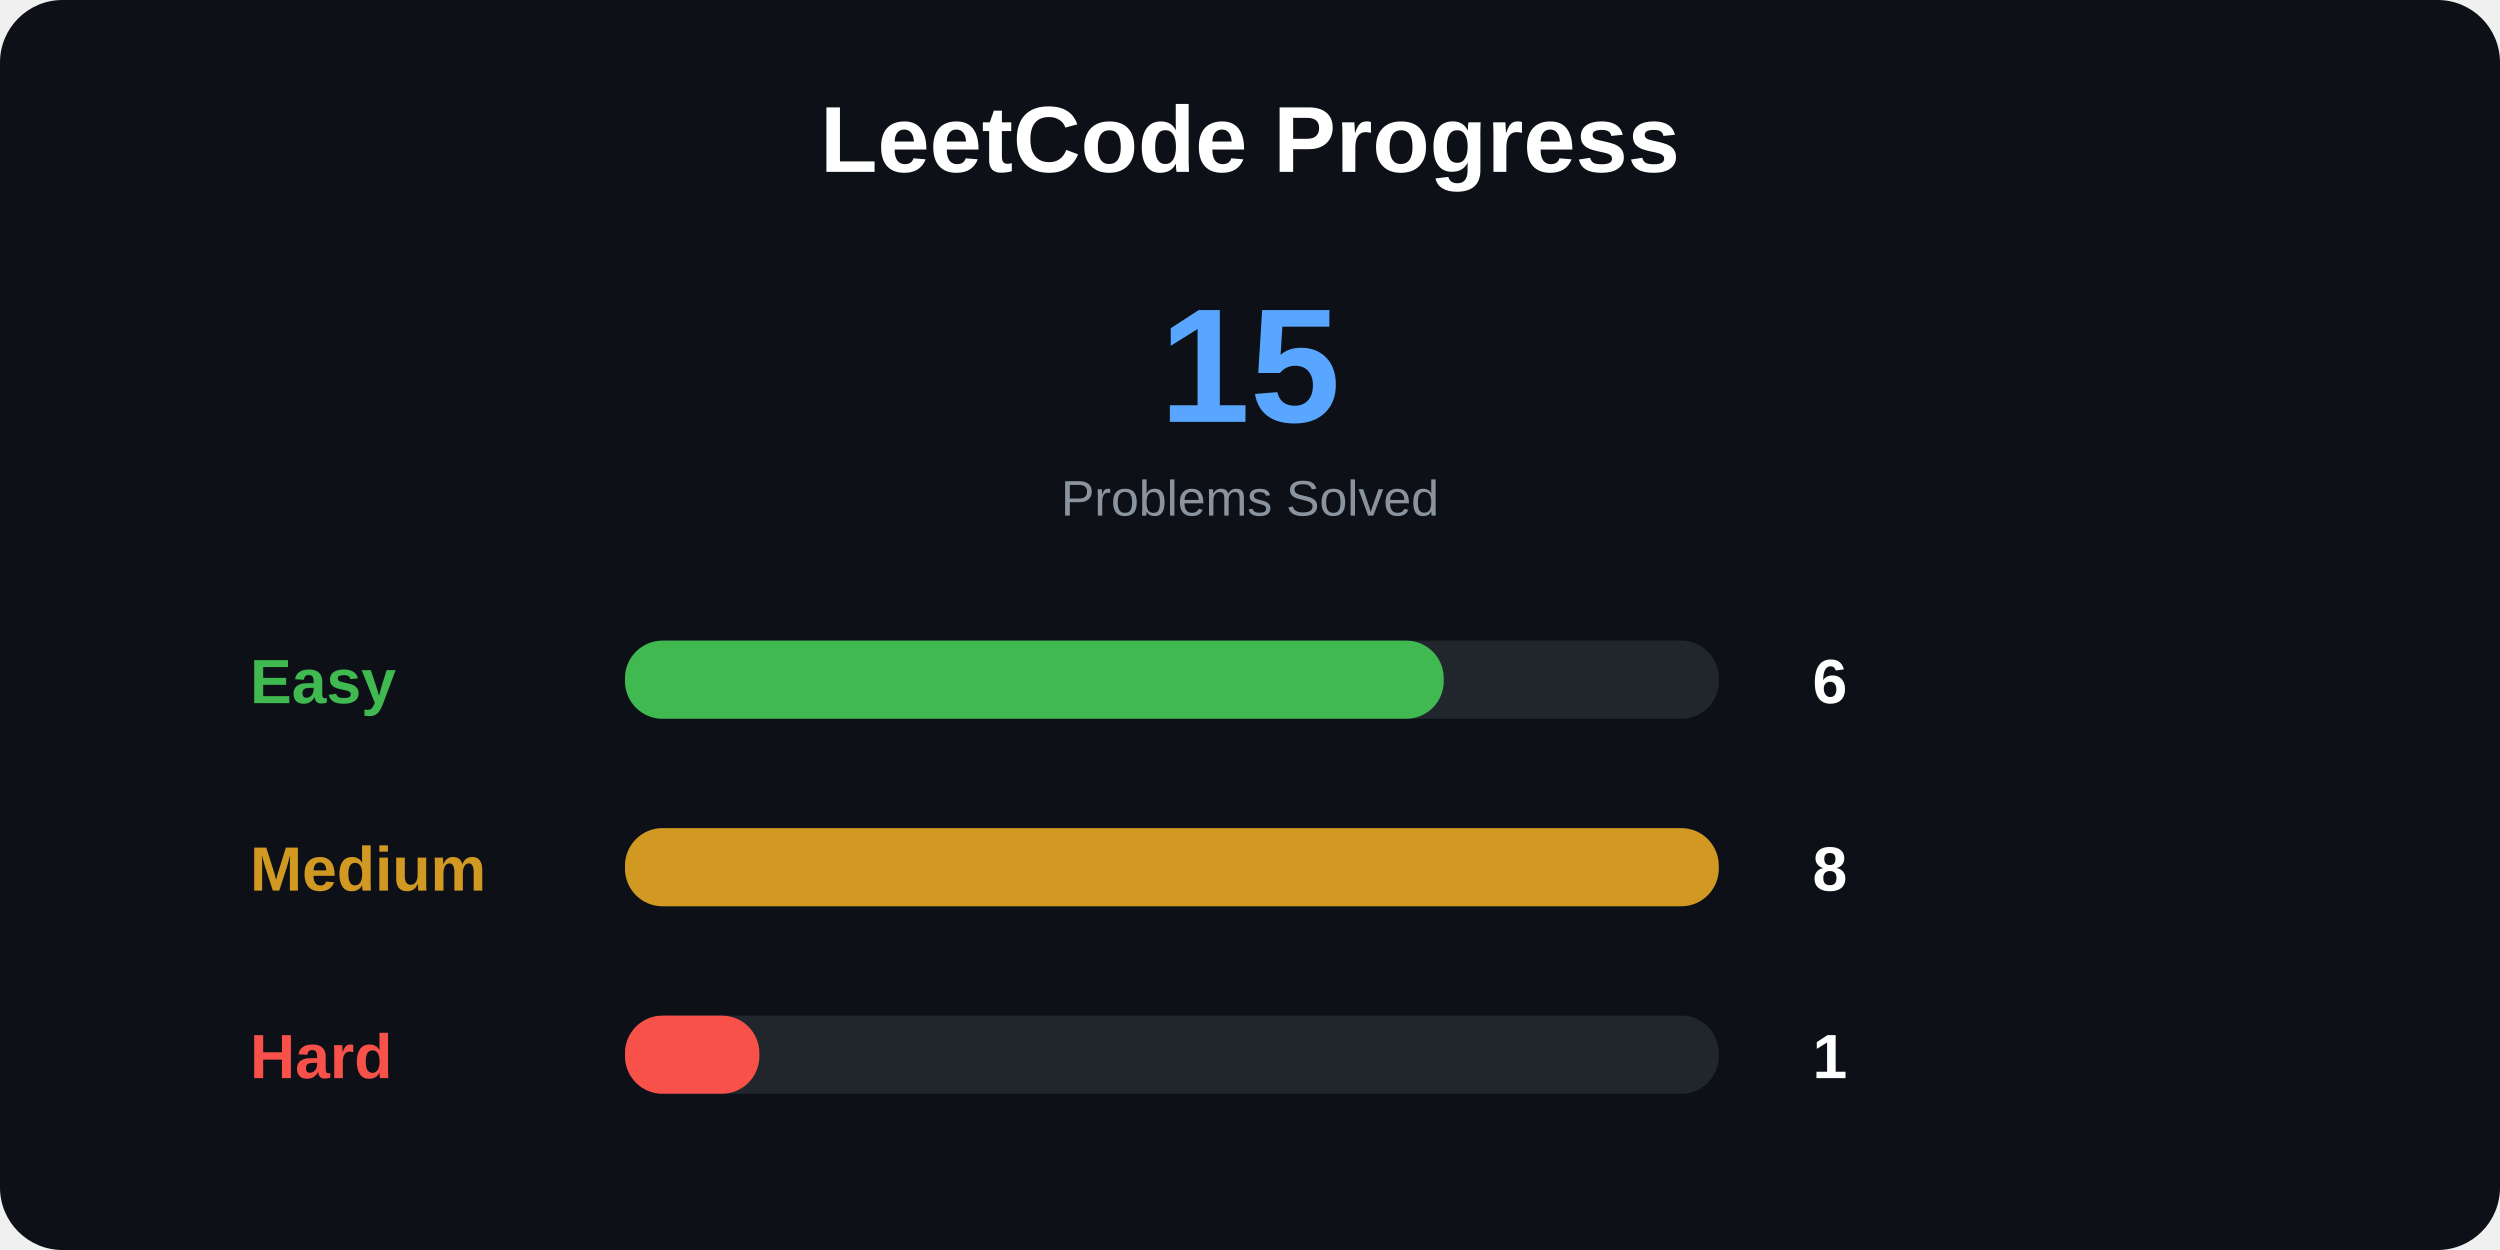
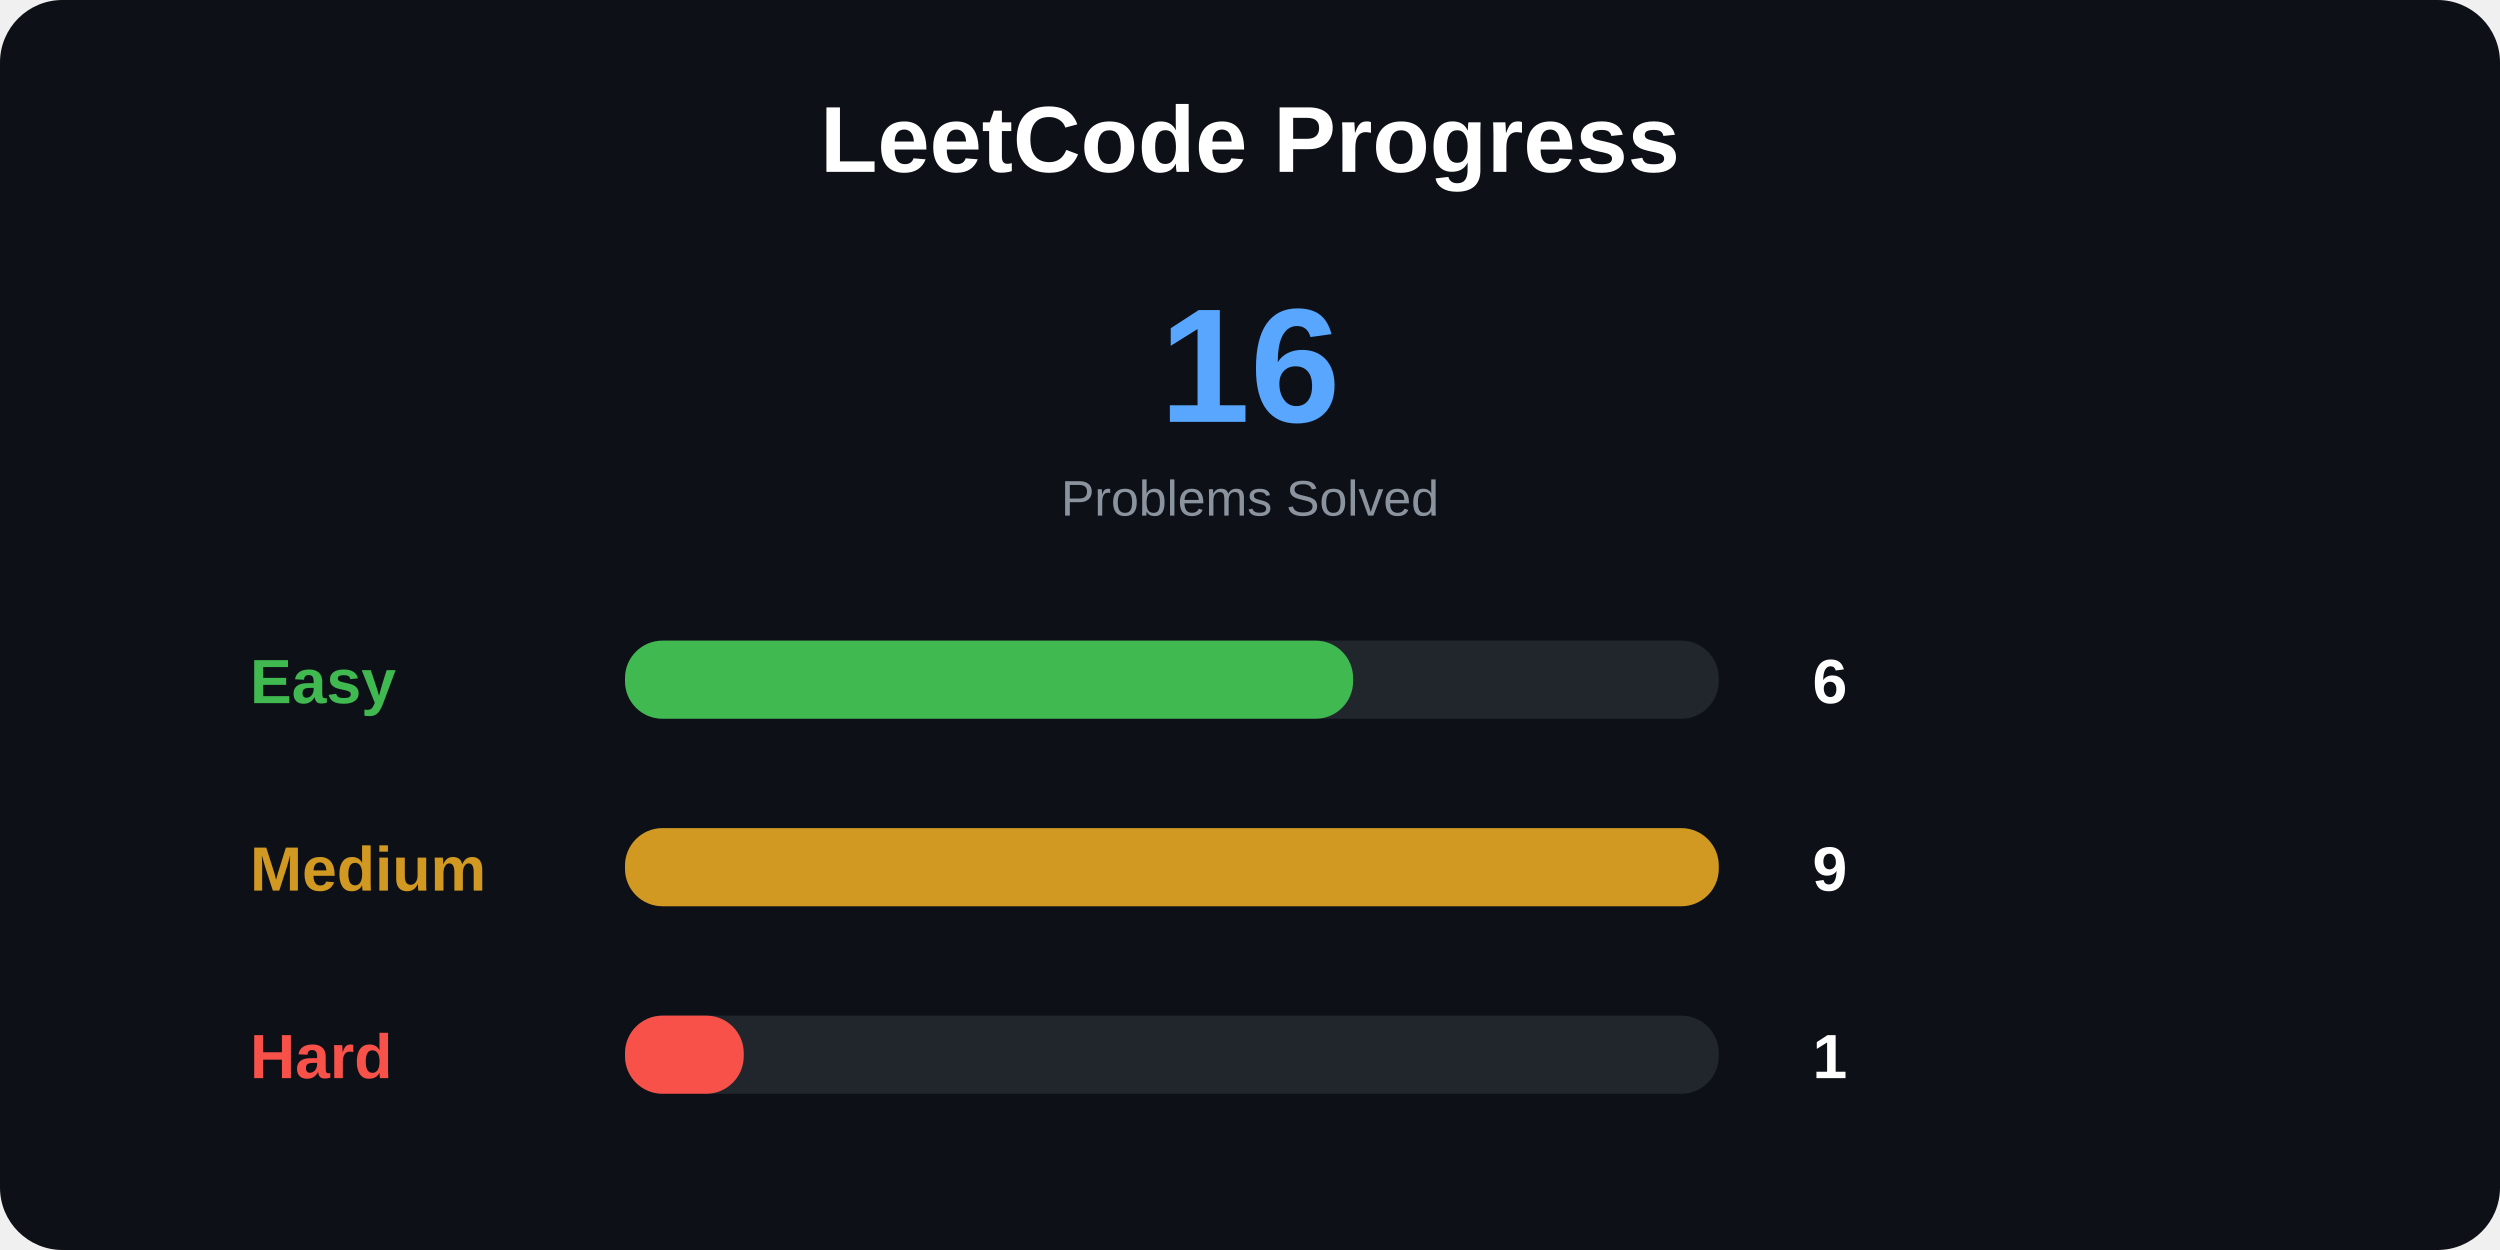
<svg xmlns="http://www.w3.org/2000/svg" width="800" height="400">
  <style>
.title {
    font: bold 30px Arial;
}

.total {
    font: bold 52px Arial;
}

.label {
    font: bold 20px Arial;
}

.number {
    font: bold 20px Arial;
}

.small {
    font: 16px Arial;
}
</style>
  <rect width="100%" height="100%" rx="20" fill="#0d1117" />
  <text x="400" y="55" text-anchor="middle" class="title" fill="white">
LeetCode Progress
</text>
  <text x="400" y="135" text-anchor="middle" class="total" fill="#58a6ff">
- 15
+ 16
</text>
  <text x="400" y="165" text-anchor="middle" class="small" fill="#8b949e">
Problems Solved
</text>
  <text x="80" y="225" class="label" fill="#3fb950">
Easy
</text>
  <rect x="200" y="205" width="350" height="25" rx="12" fill="#21262d" />
-   <rect x="200" y="205" width="262" height="25" rx="12" fill="#3fb950" />
+   <rect x="200" y="205" width="233" height="25" rx="12" fill="#3fb950" />
  <text x="580" y="225" class="number" fill="white">
6
</text>
  <text x="80" y="285" class="label" fill="#d29922">
Medium
</text>
  <rect x="200" y="265" width="350" height="25" rx="12" fill="#21262d" />
  <rect x="200" y="265" width="350" height="25" rx="12" fill="#d29922" />
  <text x="580" y="285" class="number" fill="white">
- 8
+ 9
</text>
  <text x="80" y="345" class="label" fill="#f85149">
Hard
</text>
  <rect x="200" y="325" width="350" height="25" rx="12" fill="#21262d" />
-   <rect x="200" y="325" width="43" height="25" rx="12" fill="#f85149" />
+   <rect x="200" y="325" width="38" height="25" rx="12" fill="#f85149" />
  <text x="580" y="345" class="number" fill="white">
1
</text>
</svg>
